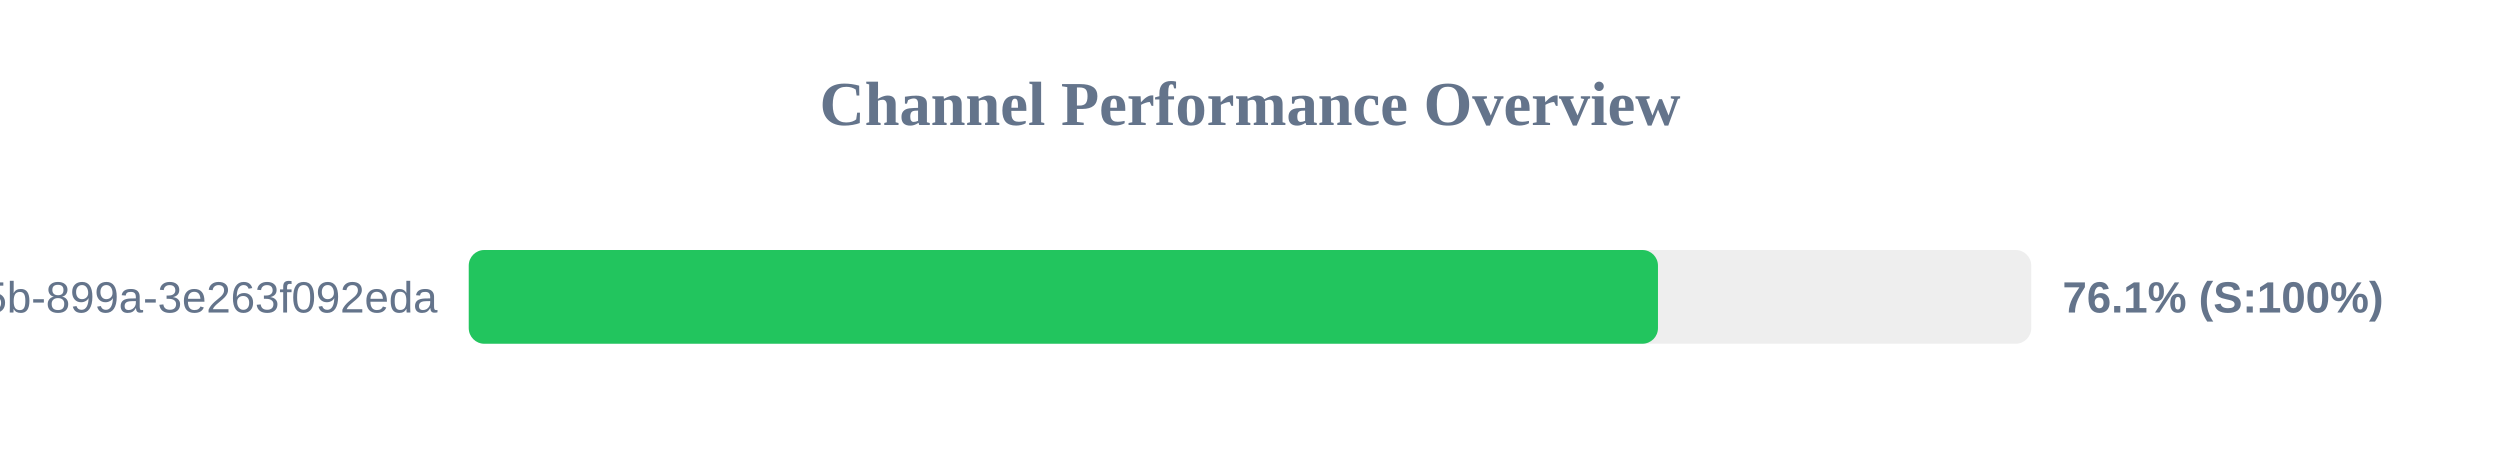
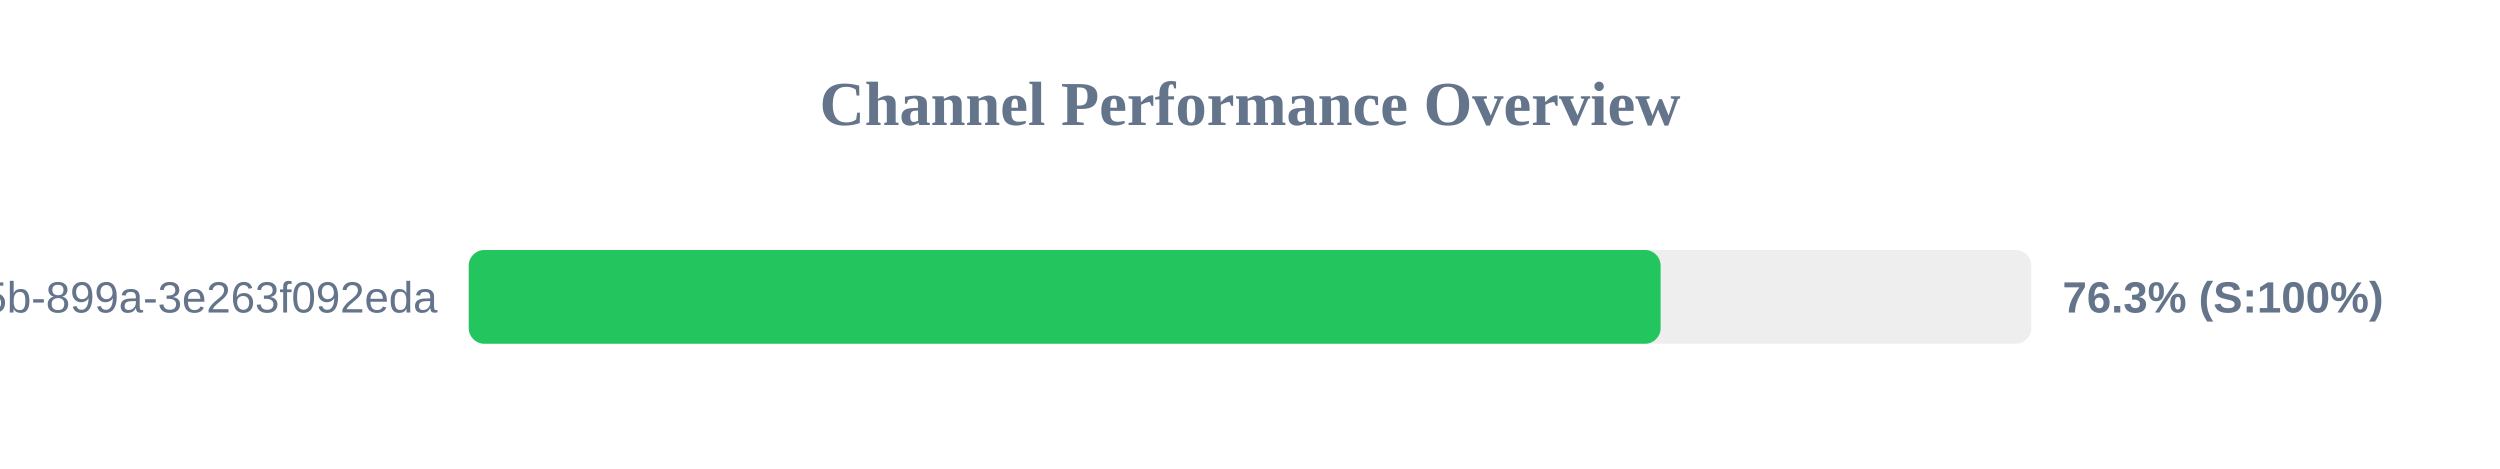
<svg xmlns="http://www.w3.org/2000/svg" width="800" height="150" version="1.1">
  <style>
        .row { font: 14px Arial; fill: #64748b; }
        .score { font: bold 14px Arial; fill: #64748b; }
    </style>
  <text x="400" y="40" text-anchor="middle" font-size="20px" font-weight="bold" fill="#64748b">Channel Performance Overview</text>
  <rect x="150" y="80" width="500" height="30" fill="#eee" rx="5" />
-   <rect x="150" y="80" width="380.55" height="30" fill="#22c55e" rx="5" />
+   <rect x="150" y="80" width="381.4" height="30" fill="#22c55e" rx="5" />
  <text x="140" y="100" text-anchor="end" class="row">?uuid=6bf726db-fb0b-405b-899a-3e263f092eda</text>
-   <text x="660" y="100" text-anchor="start" class="score">76.1% (S:100%)</text>
+   <text x="660" y="100" text-anchor="start" class="score">76.3% (S:100%)</text>
</svg>
